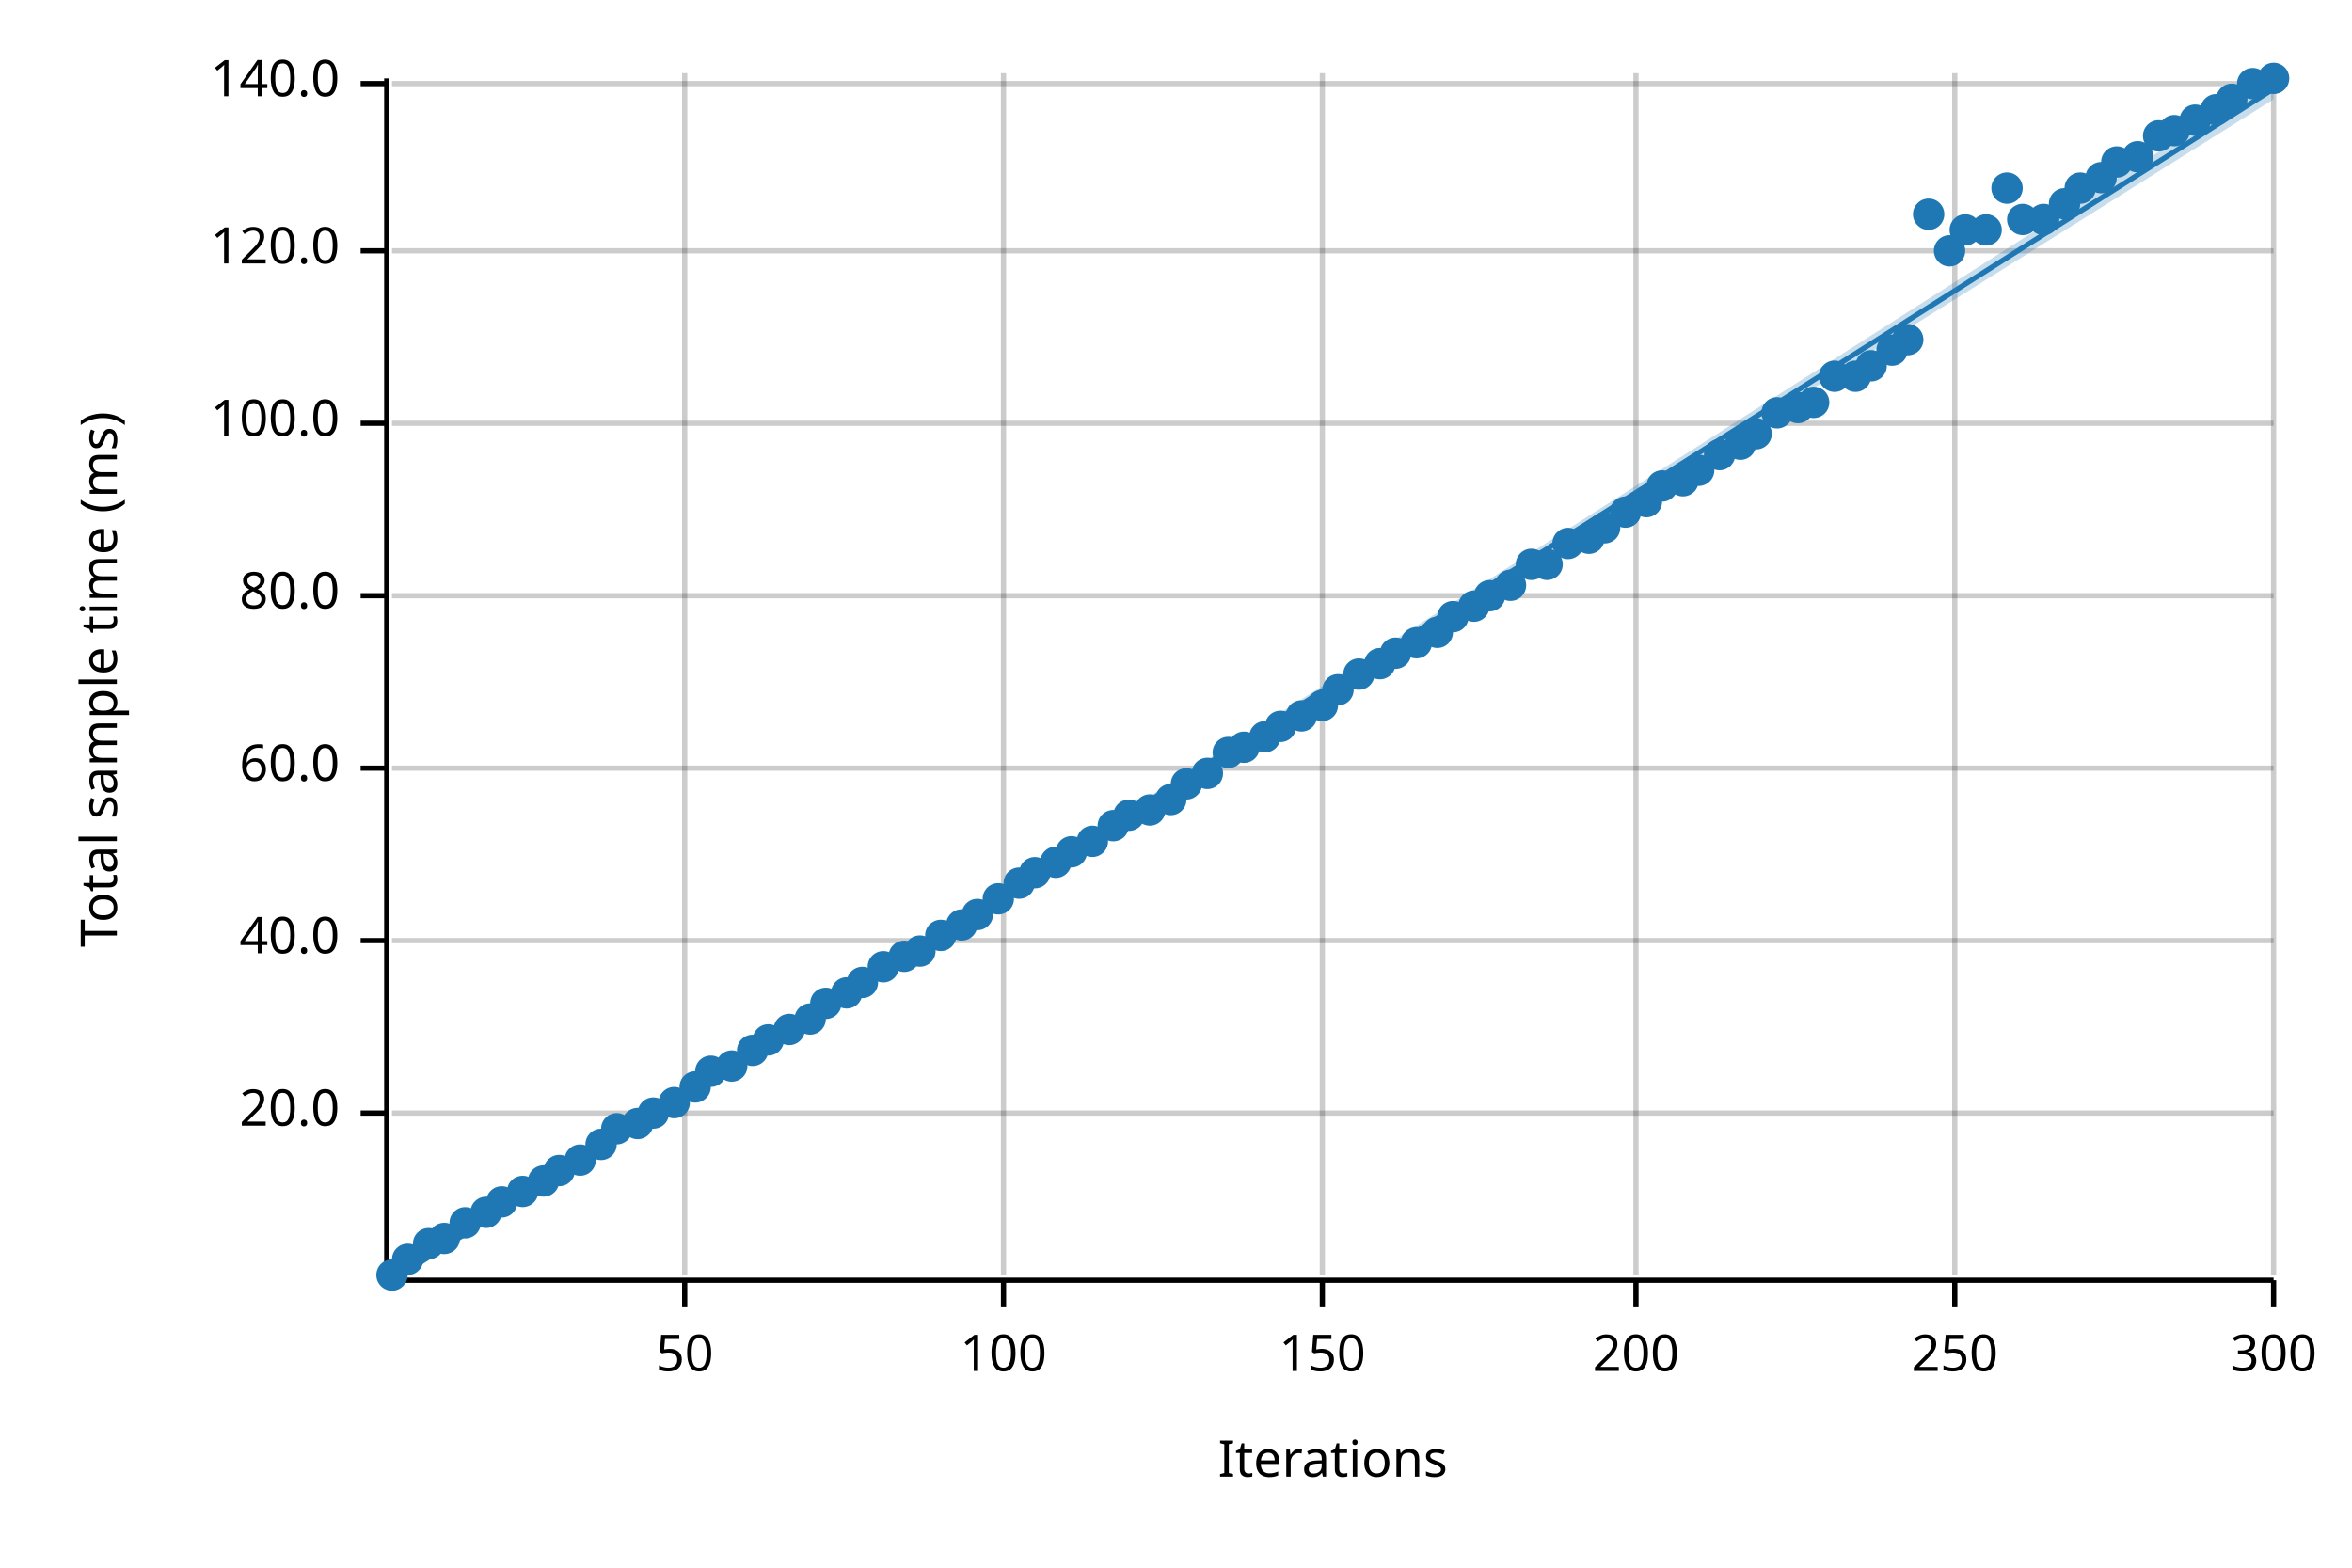
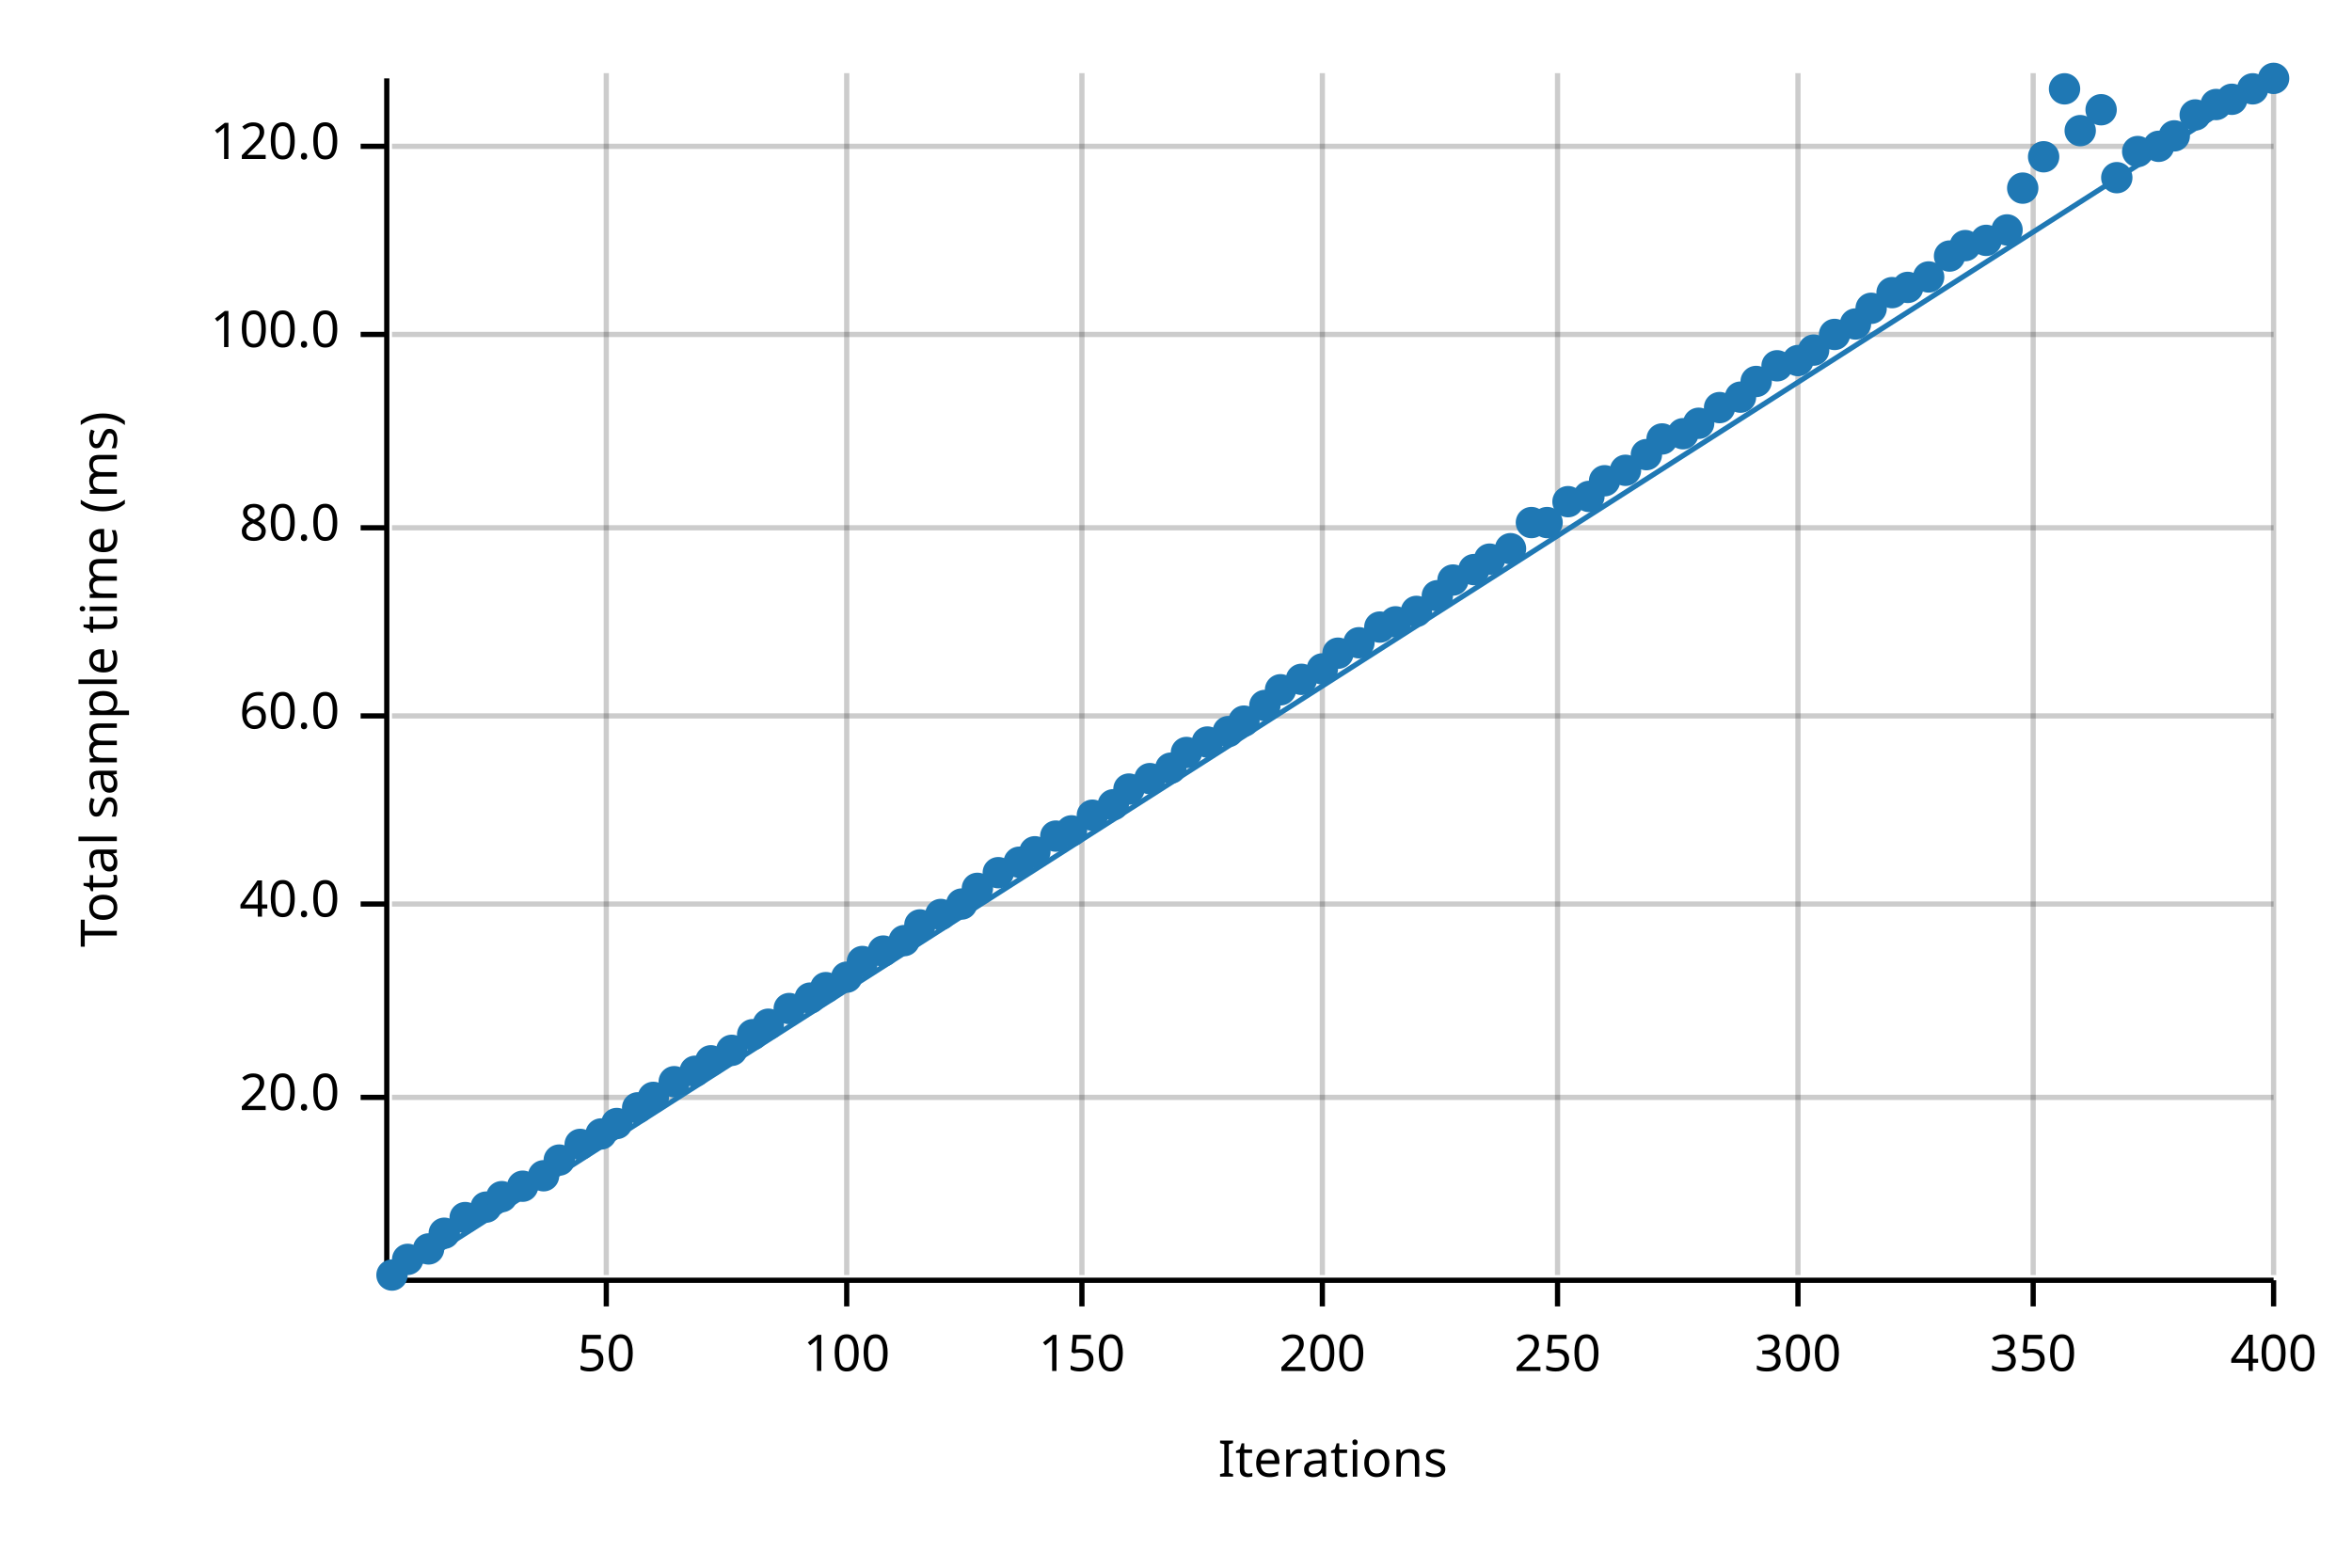
<svg xmlns="http://www.w3.org/2000/svg" width="450" height="300">
  <text x="15" y="130" dy="0.76em" text-anchor="middle" font-family="sans-serif" font-size="9.677" opacity="1" fill="#000000" transform="rotate(270, 15, 130)">
Total sample time (ms)
</text>
  <text x="255" y="285" dy="-0.5ex" text-anchor="middle" font-family="sans-serif" font-size="9.677" opacity="1" fill="#000000">
Iterations
</text>
-   <line opacity="0.2" stroke="#000000" stroke-width="1" x1="131" y1="244" x2="131" y2="14" />
-   <line opacity="0.2" stroke="#000000" stroke-width="1" x1="192" y1="244" x2="192" y2="14" />
+   <line opacity="0.2" stroke="#000000" stroke-width="1" x1="116" y1="244" x2="116" y2="14" />
+   <line opacity="0.2" stroke="#000000" stroke-width="1" x1="162" y1="244" x2="162" y2="14" />
+   <line opacity="0.2" stroke="#000000" stroke-width="1" x1="207" y1="244" x2="207" y2="14" />
  <line opacity="0.2" stroke="#000000" stroke-width="1" x1="253" y1="244" x2="253" y2="14" />
-   <line opacity="0.2" stroke="#000000" stroke-width="1" x1="313" y1="244" x2="313" y2="14" />
-   <line opacity="0.2" stroke="#000000" stroke-width="1" x1="374" y1="244" x2="374" y2="14" />
+   <line opacity="0.2" stroke="#000000" stroke-width="1" x1="298" y1="244" x2="298" y2="14" />
+   <line opacity="0.2" stroke="#000000" stroke-width="1" x1="344" y1="244" x2="344" y2="14" />
+   <line opacity="0.2" stroke="#000000" stroke-width="1" x1="389" y1="244" x2="389" y2="14" />
  <line opacity="0.2" stroke="#000000" stroke-width="1" x1="435" y1="244" x2="435" y2="14" />
-   <line opacity="0.2" stroke="#000000" stroke-width="1" x1="75" y1="213" x2="435" y2="213" />
-   <line opacity="0.2" stroke="#000000" stroke-width="1" x1="75" y1="180" x2="435" y2="180" />
-   <line opacity="0.2" stroke="#000000" stroke-width="1" x1="75" y1="147" x2="435" y2="147" />
-   <line opacity="0.2" stroke="#000000" stroke-width="1" x1="75" y1="114" x2="435" y2="114" />
-   <line opacity="0.2" stroke="#000000" stroke-width="1" x1="75" y1="81" x2="435" y2="81" />
-   <line opacity="0.2" stroke="#000000" stroke-width="1" x1="75" y1="48" x2="435" y2="48" />
-   <line opacity="0.2" stroke="#000000" stroke-width="1" x1="75" y1="16" x2="435" y2="16" />
+   <line opacity="0.2" stroke="#000000" stroke-width="1" x1="75" y1="210" x2="435" y2="210" />
+   <line opacity="0.2" stroke="#000000" stroke-width="1" x1="75" y1="173" x2="435" y2="173" />
+   <line opacity="0.2" stroke="#000000" stroke-width="1" x1="75" y1="137" x2="435" y2="137" />
+   <line opacity="0.2" stroke="#000000" stroke-width="1" x1="75" y1="101" x2="435" y2="101" />
+   <line opacity="0.2" stroke="#000000" stroke-width="1" x1="75" y1="64" x2="435" y2="64" />
+   <line opacity="0.2" stroke="#000000" stroke-width="1" x1="75" y1="28" x2="435" y2="28" />
  <polyline fill="none" opacity="1" stroke="#000000" stroke-width="1" points="74,15 74,245 " />
-   <text x="65" y="213" dy="0.5ex" text-anchor="end" font-family="sans-serif" font-size="9.677" opacity="1" fill="#000000">
+   <text x="65" y="210" dy="0.5ex" text-anchor="end" font-family="sans-serif" font-size="9.677" opacity="1" fill="#000000">
20.0
</text>
-   <polyline fill="none" opacity="1" stroke="#000000" stroke-width="1" points="69,213 74,213 " />
-   <text x="65" y="180" dy="0.5ex" text-anchor="end" font-family="sans-serif" font-size="9.677" opacity="1" fill="#000000">
+   <polyline fill="none" opacity="1" stroke="#000000" stroke-width="1" points="69,210 74,210 " />
+   <text x="65" y="173" dy="0.5ex" text-anchor="end" font-family="sans-serif" font-size="9.677" opacity="1" fill="#000000">
40.0
</text>
-   <polyline fill="none" opacity="1" stroke="#000000" stroke-width="1" points="69,180 74,180 " />
-   <text x="65" y="147" dy="0.5ex" text-anchor="end" font-family="sans-serif" font-size="9.677" opacity="1" fill="#000000">
+   <polyline fill="none" opacity="1" stroke="#000000" stroke-width="1" points="69,173 74,173 " />
+   <text x="65" y="137" dy="0.5ex" text-anchor="end" font-family="sans-serif" font-size="9.677" opacity="1" fill="#000000">
60.0
</text>
-   <polyline fill="none" opacity="1" stroke="#000000" stroke-width="1" points="69,147 74,147 " />
-   <text x="65" y="114" dy="0.5ex" text-anchor="end" font-family="sans-serif" font-size="9.677" opacity="1" fill="#000000">
+   <polyline fill="none" opacity="1" stroke="#000000" stroke-width="1" points="69,137 74,137 " />
+   <text x="65" y="101" dy="0.5ex" text-anchor="end" font-family="sans-serif" font-size="9.677" opacity="1" fill="#000000">
80.0
</text>
-   <polyline fill="none" opacity="1" stroke="#000000" stroke-width="1" points="69,114 74,114 " />
-   <text x="65" y="81" dy="0.5ex" text-anchor="end" font-family="sans-serif" font-size="9.677" opacity="1" fill="#000000">
+   <polyline fill="none" opacity="1" stroke="#000000" stroke-width="1" points="69,101 74,101 " />
+   <text x="65" y="64" dy="0.5ex" text-anchor="end" font-family="sans-serif" font-size="9.677" opacity="1" fill="#000000">
100.0
</text>
-   <polyline fill="none" opacity="1" stroke="#000000" stroke-width="1" points="69,81 74,81 " />
-   <text x="65" y="48" dy="0.5ex" text-anchor="end" font-family="sans-serif" font-size="9.677" opacity="1" fill="#000000">
+   <polyline fill="none" opacity="1" stroke="#000000" stroke-width="1" points="69,64 74,64 " />
+   <text x="65" y="28" dy="0.5ex" text-anchor="end" font-family="sans-serif" font-size="9.677" opacity="1" fill="#000000">
120.0
</text>
-   <polyline fill="none" opacity="1" stroke="#000000" stroke-width="1" points="69,48 74,48 " />
-   <text x="65" y="16" dy="0.5ex" text-anchor="end" font-family="sans-serif" font-size="9.677" opacity="1" fill="#000000">
- 140.0
- </text>
-   <polyline fill="none" opacity="1" stroke="#000000" stroke-width="1" points="69,16 74,16 " />
+   <polyline fill="none" opacity="1" stroke="#000000" stroke-width="1" points="69,28 74,28 " />
  <polyline fill="none" opacity="1" stroke="#000000" stroke-width="1" points="75,245 435,245 " />
-   <text x="131" y="255" dy="0.76em" text-anchor="middle" font-family="sans-serif" font-size="9.677" opacity="1" fill="#000000">
+   <text x="116" y="255" dy="0.76em" text-anchor="middle" font-family="sans-serif" font-size="9.677" opacity="1" fill="#000000">
50
</text>
-   <polyline fill="none" opacity="1" stroke="#000000" stroke-width="1" points="131,245 131,250 " />
-   <text x="192" y="255" dy="0.76em" text-anchor="middle" font-family="sans-serif" font-size="9.677" opacity="1" fill="#000000">
+   <polyline fill="none" opacity="1" stroke="#000000" stroke-width="1" points="116,245 116,250 " />
+   <text x="162" y="255" dy="0.76em" text-anchor="middle" font-family="sans-serif" font-size="9.677" opacity="1" fill="#000000">
100
</text>
-   <polyline fill="none" opacity="1" stroke="#000000" stroke-width="1" points="192,245 192,250 " />
-   <text x="253" y="255" dy="0.76em" text-anchor="middle" font-family="sans-serif" font-size="9.677" opacity="1" fill="#000000">
+   <polyline fill="none" opacity="1" stroke="#000000" stroke-width="1" points="162,245 162,250 " />
+   <text x="207" y="255" dy="0.76em" text-anchor="middle" font-family="sans-serif" font-size="9.677" opacity="1" fill="#000000">
150
</text>
-   <polyline fill="none" opacity="1" stroke="#000000" stroke-width="1" points="253,245 253,250 " />
-   <text x="313" y="255" dy="0.76em" text-anchor="middle" font-family="sans-serif" font-size="9.677" opacity="1" fill="#000000">
+   <polyline fill="none" opacity="1" stroke="#000000" stroke-width="1" points="207,245 207,250 " />
+   <text x="253" y="255" dy="0.76em" text-anchor="middle" font-family="sans-serif" font-size="9.677" opacity="1" fill="#000000">
200
</text>
-   <polyline fill="none" opacity="1" stroke="#000000" stroke-width="1" points="313,245 313,250 " />
-   <text x="374" y="255" dy="0.76em" text-anchor="middle" font-family="sans-serif" font-size="9.677" opacity="1" fill="#000000">
+   <polyline fill="none" opacity="1" stroke="#000000" stroke-width="1" points="253,245 253,250 " />
+   <text x="298" y="255" dy="0.76em" text-anchor="middle" font-family="sans-serif" font-size="9.677" opacity="1" fill="#000000">
250
</text>
-   <polyline fill="none" opacity="1" stroke="#000000" stroke-width="1" points="374,245 374,250 " />
+   <polyline fill="none" opacity="1" stroke="#000000" stroke-width="1" points="298,245 298,250 " />
+   <text x="344" y="255" dy="0.76em" text-anchor="middle" font-family="sans-serif" font-size="9.677" opacity="1" fill="#000000">
+ 300
+ </text>
+   <polyline fill="none" opacity="1" stroke="#000000" stroke-width="1" points="344,245 344,250 " />
+   <text x="389" y="255" dy="0.76em" text-anchor="middle" font-family="sans-serif" font-size="9.677" opacity="1" fill="#000000">
+ 350
+ </text>
+   <polyline fill="none" opacity="1" stroke="#000000" stroke-width="1" points="389,245 389,250 " />
  <text x="435" y="255" dy="0.76em" text-anchor="middle" font-family="sans-serif" font-size="9.677" opacity="1" fill="#000000">
- 300
+ 400
</text>
  <polyline fill="none" opacity="1" stroke="#000000" stroke-width="1" points="435,245 435,250 " />
  <circle cx="75" cy="244" r="3" opacity="1" fill="#1F78B4" stroke="none" />
  <circle cx="78" cy="241" r="3" opacity="1" fill="#1F78B4" stroke="none" />
-   <circle cx="82" cy="238" r="3" opacity="1" fill="#1F78B4" stroke="none" />
-   <circle cx="85" cy="237" r="3" opacity="1" fill="#1F78B4" stroke="none" />
-   <circle cx="89" cy="234" r="3" opacity="1" fill="#1F78B4" stroke="none" />
-   <circle cx="93" cy="232" r="3" opacity="1" fill="#1F78B4" stroke="none" />
-   <circle cx="96" cy="230" r="3" opacity="1" fill="#1F78B4" stroke="none" />
-   <circle cx="100" cy="228" r="3" opacity="1" fill="#1F78B4" stroke="none" />
-   <circle cx="104" cy="226" r="3" opacity="1" fill="#1F78B4" stroke="none" />
-   <circle cx="107" cy="224" r="3" opacity="1" fill="#1F78B4" stroke="none" />
-   <circle cx="111" cy="222" r="3" opacity="1" fill="#1F78B4" stroke="none" />
-   <circle cx="115" cy="219" r="3" opacity="1" fill="#1F78B4" stroke="none" />
-   <circle cx="118" cy="216" r="3" opacity="1" fill="#1F78B4" stroke="none" />
-   <circle cx="122" cy="215" r="3" opacity="1" fill="#1F78B4" stroke="none" />
-   <circle cx="125" cy="213" r="3" opacity="1" fill="#1F78B4" stroke="none" />
-   <circle cx="129" cy="211" r="3" opacity="1" fill="#1F78B4" stroke="none" />
-   <circle cx="133" cy="208" r="3" opacity="1" fill="#1F78B4" stroke="none" />
-   <circle cx="136" cy="205" r="3" opacity="1" fill="#1F78B4" stroke="none" />
-   <circle cx="140" cy="204" r="3" opacity="1" fill="#1F78B4" stroke="none" />
-   <circle cx="144" cy="201" r="3" opacity="1" fill="#1F78B4" stroke="none" />
-   <circle cx="147" cy="199" r="3" opacity="1" fill="#1F78B4" stroke="none" />
-   <circle cx="151" cy="197" r="3" opacity="1" fill="#1F78B4" stroke="none" />
-   <circle cx="155" cy="195" r="3" opacity="1" fill="#1F78B4" stroke="none" />
-   <circle cx="158" cy="192" r="3" opacity="1" fill="#1F78B4" stroke="none" />
-   <circle cx="162" cy="190" r="3" opacity="1" fill="#1F78B4" stroke="none" />
-   <circle cx="165" cy="188" r="3" opacity="1" fill="#1F78B4" stroke="none" />
-   <circle cx="169" cy="185" r="3" opacity="1" fill="#1F78B4" stroke="none" />
-   <circle cx="173" cy="183" r="3" opacity="1" fill="#1F78B4" stroke="none" />
-   <circle cx="176" cy="182" r="3" opacity="1" fill="#1F78B4" stroke="none" />
-   <circle cx="180" cy="179" r="3" opacity="1" fill="#1F78B4" stroke="none" />
-   <circle cx="184" cy="177" r="3" opacity="1" fill="#1F78B4" stroke="none" />
-   <circle cx="187" cy="175" r="3" opacity="1" fill="#1F78B4" stroke="none" />
-   <circle cx="191" cy="172" r="3" opacity="1" fill="#1F78B4" stroke="none" />
-   <circle cx="195" cy="169" r="3" opacity="1" fill="#1F78B4" stroke="none" />
-   <circle cx="198" cy="167" r="3" opacity="1" fill="#1F78B4" stroke="none" />
-   <circle cx="202" cy="165" r="3" opacity="1" fill="#1F78B4" stroke="none" />
-   <circle cx="205" cy="163" r="3" opacity="1" fill="#1F78B4" stroke="none" />
-   <circle cx="209" cy="161" r="3" opacity="1" fill="#1F78B4" stroke="none" />
-   <circle cx="213" cy="158" r="3" opacity="1" fill="#1F78B4" stroke="none" />
-   <circle cx="216" cy="156" r="3" opacity="1" fill="#1F78B4" stroke="none" />
-   <circle cx="220" cy="155" r="3" opacity="1" fill="#1F78B4" stroke="none" />
-   <circle cx="224" cy="153" r="3" opacity="1" fill="#1F78B4" stroke="none" />
-   <circle cx="227" cy="150" r="3" opacity="1" fill="#1F78B4" stroke="none" />
-   <circle cx="231" cy="148" r="3" opacity="1" fill="#1F78B4" stroke="none" />
-   <circle cx="235" cy="144" r="3" opacity="1" fill="#1F78B4" stroke="none" />
-   <circle cx="238" cy="143" r="3" opacity="1" fill="#1F78B4" stroke="none" />
-   <circle cx="242" cy="141" r="3" opacity="1" fill="#1F78B4" stroke="none" />
-   <circle cx="245" cy="139" r="3" opacity="1" fill="#1F78B4" stroke="none" />
-   <circle cx="249" cy="137" r="3" opacity="1" fill="#1F78B4" stroke="none" />
-   <circle cx="253" cy="135" r="3" opacity="1" fill="#1F78B4" stroke="none" />
-   <circle cx="256" cy="132" r="3" opacity="1" fill="#1F78B4" stroke="none" />
-   <circle cx="260" cy="129" r="3" opacity="1" fill="#1F78B4" stroke="none" />
-   <circle cx="264" cy="127" r="3" opacity="1" fill="#1F78B4" stroke="none" />
-   <circle cx="267" cy="125" r="3" opacity="1" fill="#1F78B4" stroke="none" />
-   <circle cx="271" cy="123" r="3" opacity="1" fill="#1F78B4" stroke="none" />
-   <circle cx="275" cy="121" r="3" opacity="1" fill="#1F78B4" stroke="none" />
-   <circle cx="278" cy="118" r="3" opacity="1" fill="#1F78B4" stroke="none" />
-   <circle cx="282" cy="116" r="3" opacity="1" fill="#1F78B4" stroke="none" />
-   <circle cx="285" cy="114" r="3" opacity="1" fill="#1F78B4" stroke="none" />
-   <circle cx="289" cy="112" r="3" opacity="1" fill="#1F78B4" stroke="none" />
-   <circle cx="293" cy="108" r="3" opacity="1" fill="#1F78B4" stroke="none" />
-   <circle cx="296" cy="108" r="3" opacity="1" fill="#1F78B4" stroke="none" />
-   <circle cx="300" cy="104" r="3" opacity="1" fill="#1F78B4" stroke="none" />
-   <circle cx="304" cy="103" r="3" opacity="1" fill="#1F78B4" stroke="none" />
-   <circle cx="307" cy="101" r="3" opacity="1" fill="#1F78B4" stroke="none" />
-   <circle cx="311" cy="98" r="3" opacity="1" fill="#1F78B4" stroke="none" />
-   <circle cx="315" cy="96" r="3" opacity="1" fill="#1F78B4" stroke="none" />
-   <circle cx="318" cy="93" r="3" opacity="1" fill="#1F78B4" stroke="none" />
-   <circle cx="322" cy="92" r="3" opacity="1" fill="#1F78B4" stroke="none" />
-   <circle cx="325" cy="90" r="3" opacity="1" fill="#1F78B4" stroke="none" />
-   <circle cx="329" cy="87" r="3" opacity="1" fill="#1F78B4" stroke="none" />
-   <circle cx="333" cy="85" r="3" opacity="1" fill="#1F78B4" stroke="none" />
-   <circle cx="336" cy="83" r="3" opacity="1" fill="#1F78B4" stroke="none" />
-   <circle cx="340" cy="79" r="3" opacity="1" fill="#1F78B4" stroke="none" />
-   <circle cx="344" cy="78" r="3" opacity="1" fill="#1F78B4" stroke="none" />
-   <circle cx="347" cy="77" r="3" opacity="1" fill="#1F78B4" stroke="none" />
-   <circle cx="351" cy="72" r="3" opacity="1" fill="#1F78B4" stroke="none" />
-   <circle cx="355" cy="72" r="3" opacity="1" fill="#1F78B4" stroke="none" />
-   <circle cx="358" cy="70" r="3" opacity="1" fill="#1F78B4" stroke="none" />
-   <circle cx="362" cy="67" r="3" opacity="1" fill="#1F78B4" stroke="none" />
-   <circle cx="365" cy="65" r="3" opacity="1" fill="#1F78B4" stroke="none" />
-   <circle cx="369" cy="41" r="3" opacity="1" fill="#1F78B4" stroke="none" />
-   <circle cx="373" cy="48" r="3" opacity="1" fill="#1F78B4" stroke="none" />
-   <circle cx="376" cy="44" r="3" opacity="1" fill="#1F78B4" stroke="none" />
-   <circle cx="380" cy="44" r="3" opacity="1" fill="#1F78B4" stroke="none" />
-   <circle cx="384" cy="36" r="3" opacity="1" fill="#1F78B4" stroke="none" />
-   <circle cx="387" cy="42" r="3" opacity="1" fill="#1F78B4" stroke="none" />
-   <circle cx="391" cy="42" r="3" opacity="1" fill="#1F78B4" stroke="none" />
-   <circle cx="395" cy="39" r="3" opacity="1" fill="#1F78B4" stroke="none" />
-   <circle cx="398" cy="36" r="3" opacity="1" fill="#1F78B4" stroke="none" />
-   <circle cx="402" cy="34" r="3" opacity="1" fill="#1F78B4" stroke="none" />
-   <circle cx="405" cy="31" r="3" opacity="1" fill="#1F78B4" stroke="none" />
-   <circle cx="409" cy="30" r="3" opacity="1" fill="#1F78B4" stroke="none" />
-   <circle cx="413" cy="26" r="3" opacity="1" fill="#1F78B4" stroke="none" />
-   <circle cx="416" cy="25" r="3" opacity="1" fill="#1F78B4" stroke="none" />
-   <circle cx="420" cy="23" r="3" opacity="1" fill="#1F78B4" stroke="none" />
-   <circle cx="424" cy="21" r="3" opacity="1" fill="#1F78B4" stroke="none" />
+   <circle cx="82" cy="239" r="3" opacity="1" fill="#1F78B4" stroke="none" />
+   <circle cx="85" cy="236" r="3" opacity="1" fill="#1F78B4" stroke="none" />
+   <circle cx="89" cy="233" r="3" opacity="1" fill="#1F78B4" stroke="none" />
+   <circle cx="93" cy="231" r="3" opacity="1" fill="#1F78B4" stroke="none" />
+   <circle cx="96" cy="229" r="3" opacity="1" fill="#1F78B4" stroke="none" />
+   <circle cx="100" cy="227" r="3" opacity="1" fill="#1F78B4" stroke="none" />
+   <circle cx="104" cy="225" r="3" opacity="1" fill="#1F78B4" stroke="none" />
+   <circle cx="107" cy="222" r="3" opacity="1" fill="#1F78B4" stroke="none" />
+   <circle cx="111" cy="219" r="3" opacity="1" fill="#1F78B4" stroke="none" />
+   <circle cx="115" cy="217" r="3" opacity="1" fill="#1F78B4" stroke="none" />
+   <circle cx="118" cy="215" r="3" opacity="1" fill="#1F78B4" stroke="none" />
+   <circle cx="122" cy="212" r="3" opacity="1" fill="#1F78B4" stroke="none" />
+   <circle cx="125" cy="210" r="3" opacity="1" fill="#1F78B4" stroke="none" />
+   <circle cx="129" cy="207" r="3" opacity="1" fill="#1F78B4" stroke="none" />
+   <circle cx="133" cy="205" r="3" opacity="1" fill="#1F78B4" stroke="none" />
+   <circle cx="136" cy="203" r="3" opacity="1" fill="#1F78B4" stroke="none" />
+   <circle cx="140" cy="201" r="3" opacity="1" fill="#1F78B4" stroke="none" />
+   <circle cx="144" cy="198" r="3" opacity="1" fill="#1F78B4" stroke="none" />
+   <circle cx="147" cy="196" r="3" opacity="1" fill="#1F78B4" stroke="none" />
+   <circle cx="151" cy="193" r="3" opacity="1" fill="#1F78B4" stroke="none" />
+   <circle cx="155" cy="191" r="3" opacity="1" fill="#1F78B4" stroke="none" />
+   <circle cx="158" cy="189" r="3" opacity="1" fill="#1F78B4" stroke="none" />
+   <circle cx="162" cy="187" r="3" opacity="1" fill="#1F78B4" stroke="none" />
+   <circle cx="165" cy="184" r="3" opacity="1" fill="#1F78B4" stroke="none" />
+   <circle cx="169" cy="182" r="3" opacity="1" fill="#1F78B4" stroke="none" />
+   <circle cx="173" cy="180" r="3" opacity="1" fill="#1F78B4" stroke="none" />
+   <circle cx="176" cy="177" r="3" opacity="1" fill="#1F78B4" stroke="none" />
+   <circle cx="180" cy="175" r="3" opacity="1" fill="#1F78B4" stroke="none" />
+   <circle cx="184" cy="173" r="3" opacity="1" fill="#1F78B4" stroke="none" />
+   <circle cx="187" cy="170" r="3" opacity="1" fill="#1F78B4" stroke="none" />
+   <circle cx="191" cy="167" r="3" opacity="1" fill="#1F78B4" stroke="none" />
+   <circle cx="195" cy="165" r="3" opacity="1" fill="#1F78B4" stroke="none" />
+   <circle cx="198" cy="163" r="3" opacity="1" fill="#1F78B4" stroke="none" />
+   <circle cx="202" cy="160" r="3" opacity="1" fill="#1F78B4" stroke="none" />
+   <circle cx="205" cy="159" r="3" opacity="1" fill="#1F78B4" stroke="none" />
+   <circle cx="209" cy="156" r="3" opacity="1" fill="#1F78B4" stroke="none" />
+   <circle cx="213" cy="154" r="3" opacity="1" fill="#1F78B4" stroke="none" />
+   <circle cx="216" cy="151" r="3" opacity="1" fill="#1F78B4" stroke="none" />
+   <circle cx="220" cy="149" r="3" opacity="1" fill="#1F78B4" stroke="none" />
+   <circle cx="224" cy="147" r="3" opacity="1" fill="#1F78B4" stroke="none" />
+   <circle cx="227" cy="144" r="3" opacity="1" fill="#1F78B4" stroke="none" />
+   <circle cx="231" cy="142" r="3" opacity="1" fill="#1F78B4" stroke="none" />
+   <circle cx="235" cy="140" r="3" opacity="1" fill="#1F78B4" stroke="none" />
+   <circle cx="238" cy="138" r="3" opacity="1" fill="#1F78B4" stroke="none" />
+   <circle cx="242" cy="135" r="3" opacity="1" fill="#1F78B4" stroke="none" />
+   <circle cx="245" cy="132" r="3" opacity="1" fill="#1F78B4" stroke="none" />
+   <circle cx="249" cy="130" r="3" opacity="1" fill="#1F78B4" stroke="none" />
+   <circle cx="253" cy="128" r="3" opacity="1" fill="#1F78B4" stroke="none" />
+   <circle cx="256" cy="125" r="3" opacity="1" fill="#1F78B4" stroke="none" />
+   <circle cx="260" cy="123" r="3" opacity="1" fill="#1F78B4" stroke="none" />
+   <circle cx="264" cy="120" r="3" opacity="1" fill="#1F78B4" stroke="none" />
+   <circle cx="267" cy="119" r="3" opacity="1" fill="#1F78B4" stroke="none" />
+   <circle cx="271" cy="117" r="3" opacity="1" fill="#1F78B4" stroke="none" />
+   <circle cx="275" cy="114" r="3" opacity="1" fill="#1F78B4" stroke="none" />
+   <circle cx="278" cy="111" r="3" opacity="1" fill="#1F78B4" stroke="none" />
+   <circle cx="282" cy="109" r="3" opacity="1" fill="#1F78B4" stroke="none" />
+   <circle cx="285" cy="107" r="3" opacity="1" fill="#1F78B4" stroke="none" />
+   <circle cx="289" cy="105" r="3" opacity="1" fill="#1F78B4" stroke="none" />
+   <circle cx="293" cy="100" r="3" opacity="1" fill="#1F78B4" stroke="none" />
+   <circle cx="296" cy="100" r="3" opacity="1" fill="#1F78B4" stroke="none" />
+   <circle cx="300" cy="96" r="3" opacity="1" fill="#1F78B4" stroke="none" />
+   <circle cx="304" cy="95" r="3" opacity="1" fill="#1F78B4" stroke="none" />
+   <circle cx="307" cy="92" r="3" opacity="1" fill="#1F78B4" stroke="none" />
+   <circle cx="311" cy="90" r="3" opacity="1" fill="#1F78B4" stroke="none" />
+   <circle cx="315" cy="87" r="3" opacity="1" fill="#1F78B4" stroke="none" />
+   <circle cx="318" cy="84" r="3" opacity="1" fill="#1F78B4" stroke="none" />
+   <circle cx="322" cy="83" r="3" opacity="1" fill="#1F78B4" stroke="none" />
+   <circle cx="325" cy="81" r="3" opacity="1" fill="#1F78B4" stroke="none" />
+   <circle cx="329" cy="78" r="3" opacity="1" fill="#1F78B4" stroke="none" />
+   <circle cx="333" cy="76" r="3" opacity="1" fill="#1F78B4" stroke="none" />
+   <circle cx="336" cy="73" r="3" opacity="1" fill="#1F78B4" stroke="none" />
+   <circle cx="340" cy="70" r="3" opacity="1" fill="#1F78B4" stroke="none" />
+   <circle cx="344" cy="69" r="3" opacity="1" fill="#1F78B4" stroke="none" />
+   <circle cx="347" cy="67" r="3" opacity="1" fill="#1F78B4" stroke="none" />
+   <circle cx="351" cy="64" r="3" opacity="1" fill="#1F78B4" stroke="none" />
+   <circle cx="355" cy="62" r="3" opacity="1" fill="#1F78B4" stroke="none" />
+   <circle cx="358" cy="59" r="3" opacity="1" fill="#1F78B4" stroke="none" />
+   <circle cx="362" cy="56" r="3" opacity="1" fill="#1F78B4" stroke="none" />
+   <circle cx="365" cy="55" r="3" opacity="1" fill="#1F78B4" stroke="none" />
+   <circle cx="369" cy="53" r="3" opacity="1" fill="#1F78B4" stroke="none" />
+   <circle cx="373" cy="49" r="3" opacity="1" fill="#1F78B4" stroke="none" />
+   <circle cx="376" cy="47" r="3" opacity="1" fill="#1F78B4" stroke="none" />
+   <circle cx="380" cy="46" r="3" opacity="1" fill="#1F78B4" stroke="none" />
+   <circle cx="384" cy="44" r="3" opacity="1" fill="#1F78B4" stroke="none" />
+   <circle cx="387" cy="36" r="3" opacity="1" fill="#1F78B4" stroke="none" />
+   <circle cx="391" cy="30" r="3" opacity="1" fill="#1F78B4" stroke="none" />
+   <circle cx="395" cy="17" r="3" opacity="1" fill="#1F78B4" stroke="none" />
+   <circle cx="398" cy="25" r="3" opacity="1" fill="#1F78B4" stroke="none" />
+   <circle cx="402" cy="21" r="3" opacity="1" fill="#1F78B4" stroke="none" />
+   <circle cx="405" cy="34" r="3" opacity="1" fill="#1F78B4" stroke="none" />
+   <circle cx="409" cy="29" r="3" opacity="1" fill="#1F78B4" stroke="none" />
+   <circle cx="413" cy="28" r="3" opacity="1" fill="#1F78B4" stroke="none" />
+   <circle cx="416" cy="26" r="3" opacity="1" fill="#1F78B4" stroke="none" />
+   <circle cx="420" cy="22" r="3" opacity="1" fill="#1F78B4" stroke="none" />
+   <circle cx="424" cy="20" r="3" opacity="1" fill="#1F78B4" stroke="none" />
  <circle cx="427" cy="19" r="3" opacity="1" fill="#1F78B4" stroke="none" />
-   <circle cx="431" cy="16" r="3" opacity="1" fill="#1F78B4" stroke="none" />
+   <circle cx="431" cy="17" r="3" opacity="1" fill="#1F78B4" stroke="none" />
  <circle cx="435" cy="15" r="3" opacity="1" fill="#1F78B4" stroke="none" />
-   <polyline fill="none" opacity="1" stroke="#1F78B4" stroke-width="1" points="75,245 435,17 " />
-   <polygon opacity="0.25" fill="#1F78B4" points="75,245 435,19 435,15 " />
+   <polyline fill="none" opacity="1" stroke="#1F78B4" stroke-width="1" points="75,245 435,15 " />
+   <polygon opacity="0.25" fill="#1F78B4" points="75,245 435,15 435,15 " />
</svg>
